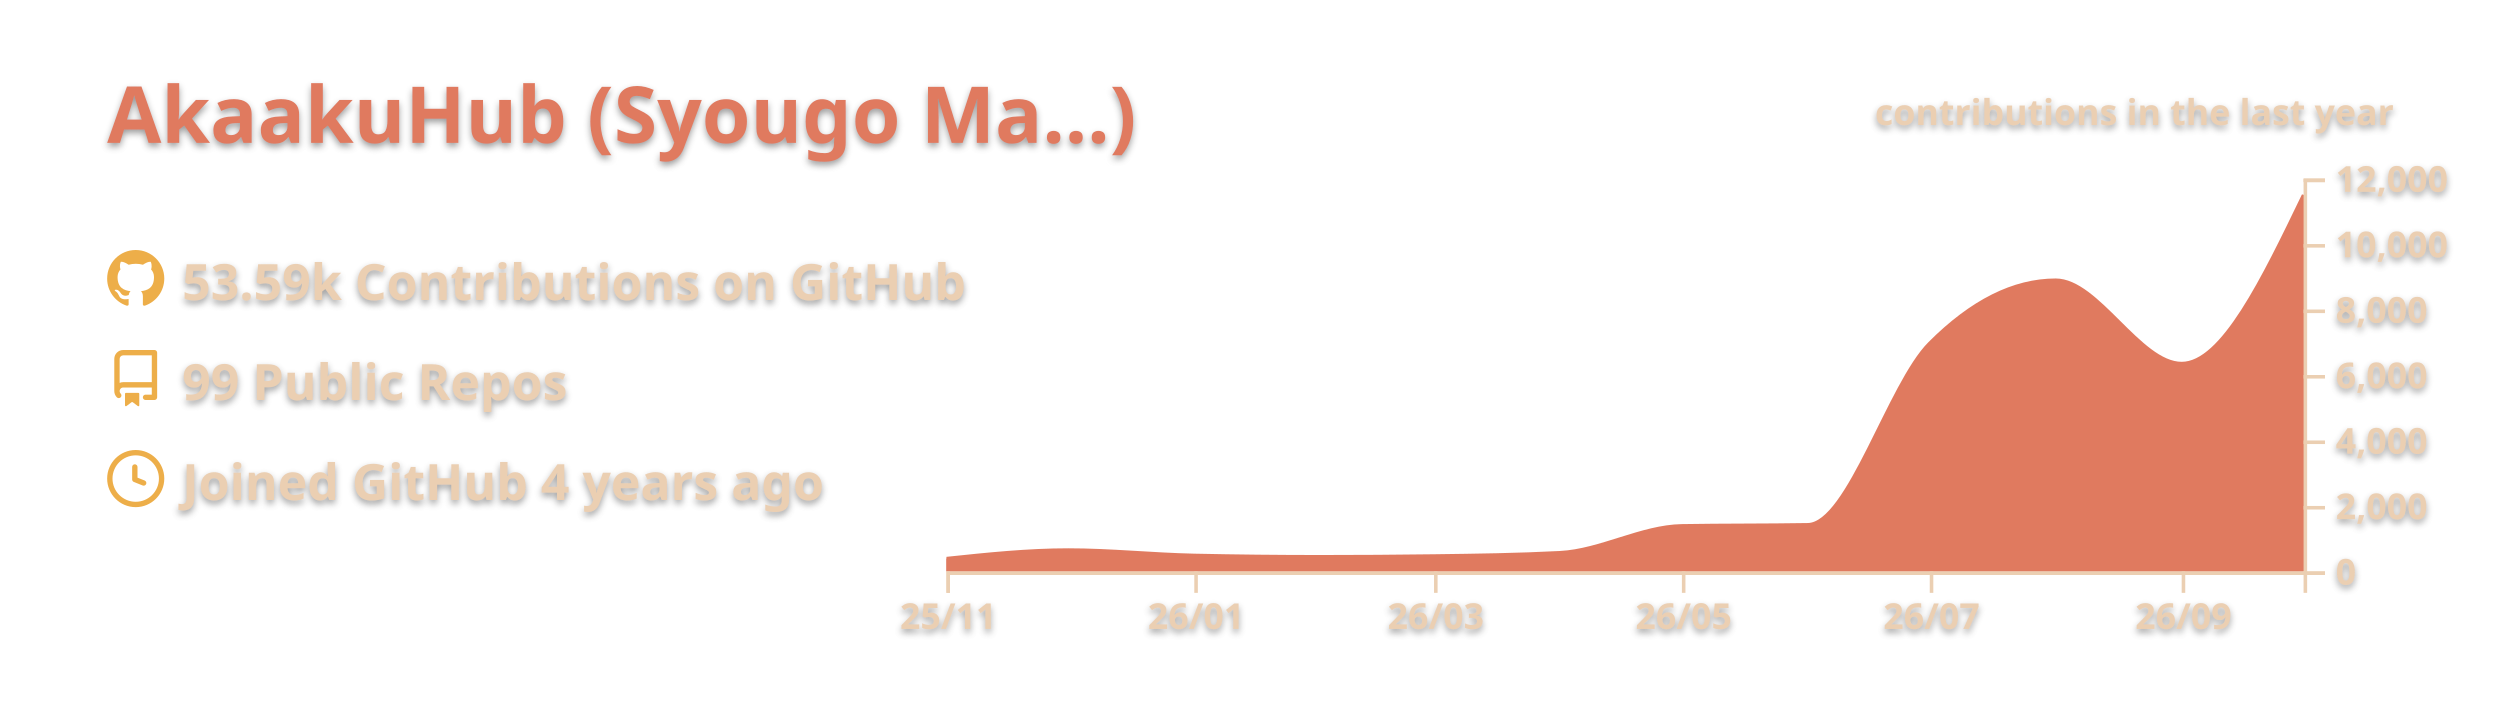
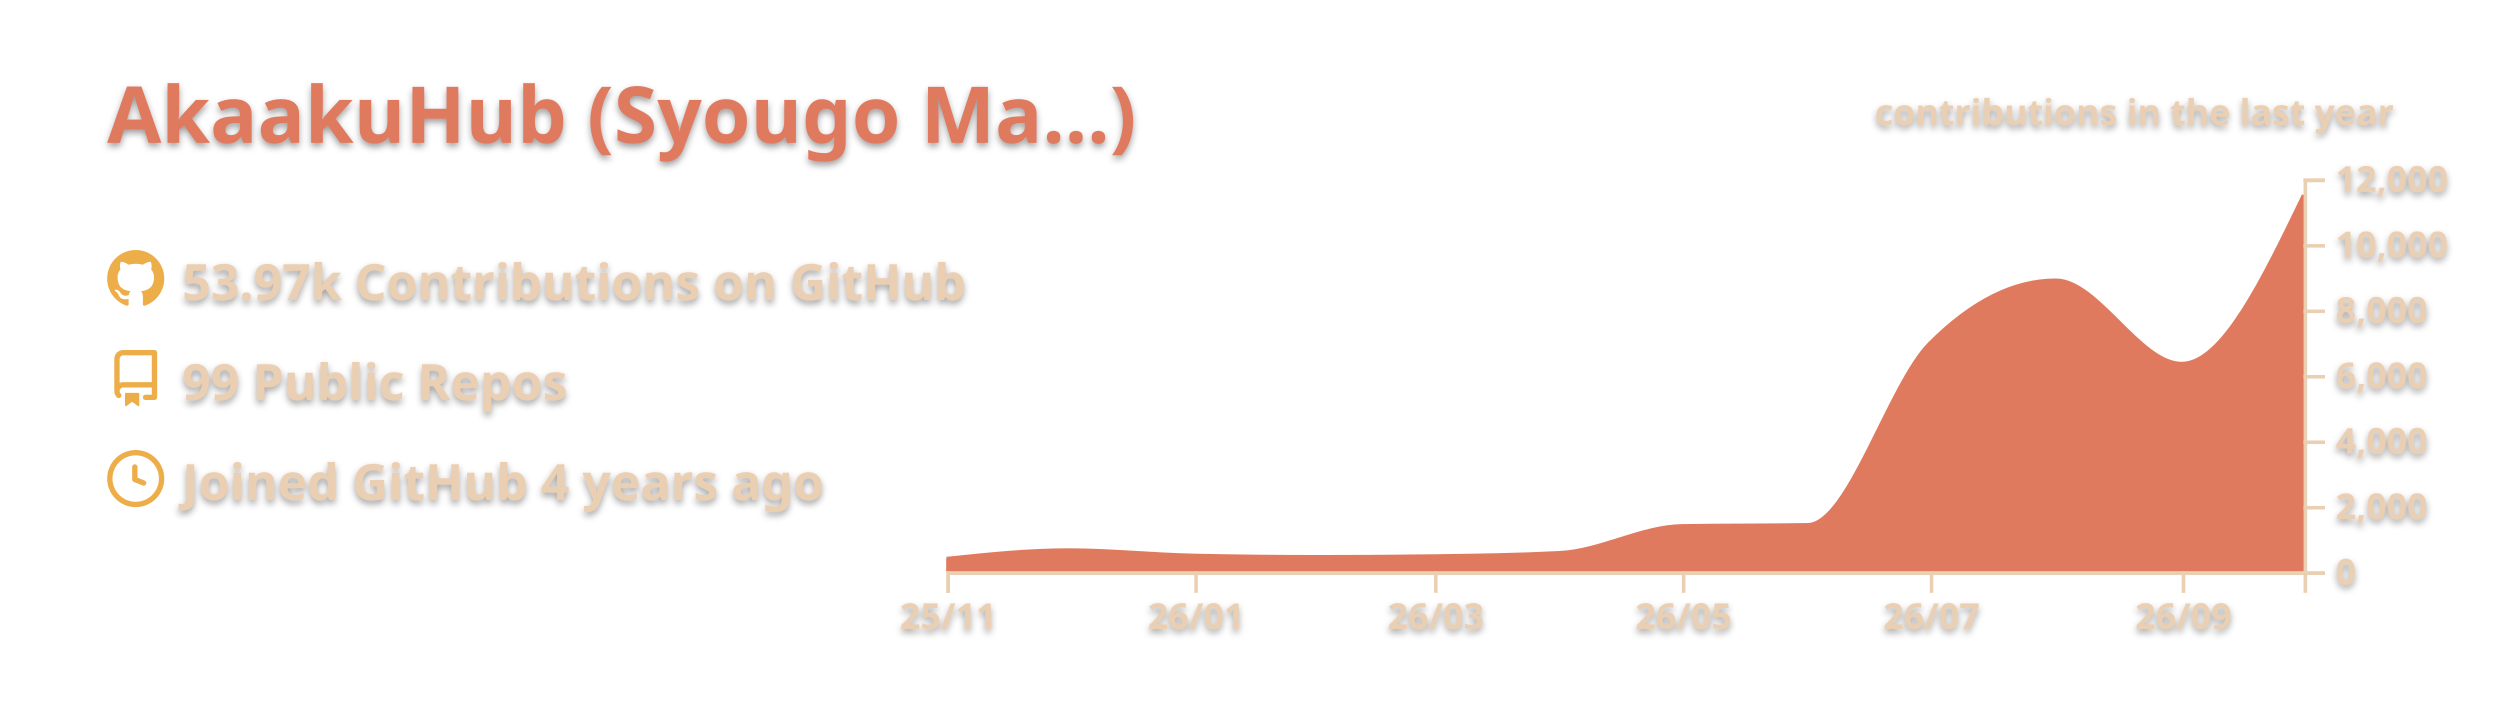
<svg xmlns="http://www.w3.org/2000/svg" width="700" height="200" viewBox="0 0 700 200">
  <style>* {
          font-family: 'Segoe UI', Ubuntu, "Helvetica Neue", Sans-Serif
        }
        text {
          font-weight: 600;
          filter: drop-shadow(0 1px 1px rgba(0, 0, 0, 0.65)) drop-shadow(0 0 1px rgba(255, 255, 255, 0.55));
        }</style>
  <g class="gpsc-root">
    <rect x="1" y="1" rx="5" ry="5" height="99%" width="99.714%" stroke="#000000" stroke-width="1" fill="#ffffff00" stroke-opacity="0" />
    <text x="30" y="40" class="gpsc-item" style="--gpsc-i: 0; font-size: 22px; fill: #e07a5f;">AkaakuHub (Syougo Ma…)</text>
    <g transform="translate(0,40)">
      <g transform="translate(30,30)">
        <g class="gpsc-item" style="--gpsc-i: 0;">
          <g transform="translate(0,0)" width="14" height="14" fill="#edae49">
            <path fill-rule="evenodd" d="M8 0C3.58 0 0 3.58 0 8c0 3.54 2.29 6.53 5.47 7.59.4.07.55-.17.55-.38 0-.19-.01-.82-.01-1.49-2.01.37-2.53-.49-2.69-.94-.09-.23-.48-.94-.82-1.13-.28-.15-.68-.52-.01-.53.63-.01 1.08.58 1.23.82.72 1.21 1.87.87 2.33.66.07-.52.28-.87.51-1.07-1.78-.2-3.64-.89-3.64-3.95 0-.87.31-1.59.82-2.15-.08-.2-.36-1.02.08-2.12 0 0 .67-.21 2.2.82.64-.18 1.32-.27 2-.27.68 0 1.36.09 2 .27 1.53-1.04 2.2-.82 2.2-.82.44 1.1.16 1.92.08 2.12.51.56.82 1.27.82 2.15 0 3.07-1.87 3.75-3.65 3.95.29.25.54.73.54 1.48 0 1.07-.01 1.93-.01 2.2 0 .21.15.46.55.38A8.013 8.013 0 0016 8c0-4.42-3.58-8-8-8z" />
          </g>
        </g>
        <g class="gpsc-item" style="--gpsc-i: 1;">
          <g transform="translate(0,28)" width="14" height="14" fill="#edae49">
            <path fill-rule="evenodd" d="M2 2.5A2.5 2.5 0 014.5 0h8.75a.75.75 0 01.75.75v12.5a.75.75 0 01-.75.75h-2.5a.75.75 0 110-1.5h1.75v-2h-8a1 1 0 00-.714 1.7.75.75 0 01-1.072 1.05A2.495 2.495 0 012 11.5v-9zm10.5-1V9h-8c-.356 0-.694.074-1 .208V2.5a1 1 0 011-1h8zM5 12.25v3.25a.25.25 0 00.4.2l1.45-1.087a.25.25 0 01.3 0L8.6 15.7a.25.25 0 00.4-.2v-3.25a.25.25 0 00-.25-.25h-3.5a.25.25 0 00-.25.25z" />
          </g>
        </g>
        <g class="gpsc-item" style="--gpsc-i: 2;">
          <g transform="translate(0,56)" width="14" height="14" fill="#edae49">
            <path fill-rule="evenodd" d="M1.5 8a6.5 6.5 0 1113 0 6.5 6.5 0 01-13 0zM8 0a8 8 0 100 16A8 8 0 008 0zm.5 4.75a.75.75 0 00-1.5 0v3.5a.75.75 0 00.471.696l2.5 1a.75.75 0 00.557-1.392L8.5 7.742V4.75z" />
          </g>
        </g>
-         <text x="21" y="14" class="gpsc-item" style="--gpsc-i: 0; fill: #ebcfb2; font-size: 14px;">53.59k Contributions on GitHub</text>
+         <text x="21" y="14" class="gpsc-item" style="--gpsc-i: 0; fill: #ebcfb2; font-size: 14px;">53.97k Contributions on GitHub</text>
        <text x="21" y="42" class="gpsc-item" style="--gpsc-i: 1; fill: #ebcfb2; font-size: 14px;">99 Public Repos</text>
        <text x="21" y="70" class="gpsc-item" style="--gpsc-i: 2; fill: #ebcfb2; font-size: 14px;">Joined GitHub 4 years ago</text>
      </g>
      <g color="#e07a5f" transform="translate(295,10)">
        <clipPath id="gpsc-reveal-clip">
          <rect class="gpsc-reveal" x="-30" y="0" width="410" height="110" style="--gpsc-w: 410px; --gpsc-i: 3;" />
        </clipPath>
        <g clip-path="url(#gpsc-reveal-clip)" class="gpsc-chart" style="--gpsc-i: 3;">
          <path transform="translate(-30,0)" stroke="#e07a5f" fill="#e07a5f" opacity="1" d="M0,106.416C11.377,105.22,22.754,104.023,34.132,104.023C45.888,104.023,57.645,105.276,69.401,105.527C81.158,105.777,92.914,105.903,104.671,105.903C115.289,105.903,125.908,105.832,136.527,105.692C148.283,105.536,160.04,105.386,171.796,104.775C183.174,104.184,194.551,97.444,205.928,97.249C217.685,97.047,229.441,97.148,241.198,96.947C252.575,96.752,263.952,57.547,275.329,46.145C287.086,34.363,298.842,28.472,310.599,28.472C322.355,28.472,334.112,51.81,345.868,51.81C357.246,51.81,368.623,28.229,380,4.648L380,110C368.623,110,357.246,110,345.868,110C334.112,110,322.355,110,310.599,110C298.842,110,287.086,110,275.329,110C263.952,110,252.575,110,241.198,110C229.441,110,217.685,110,205.928,110C194.551,110,183.174,110,171.796,110C160.04,110,148.283,110,136.527,110C125.908,110,115.289,110,104.671,110C92.914,110,81.158,110,69.401,110C57.645,110,45.888,110,34.132,110C22.754,110,11.377,110,0,110Z" />
        </g>
        <g color="#ebcfb2" transform="translate(-30,110)" fill="none" font-size="10" font-family="sans-serif" text-anchor="middle">
          <path class="domain" stroke="currentColor" d="M0.5,6V0.5H380.5V6" />
          <g class="tick" opacity="1" transform="translate(0.5,0)">
            <line stroke="currentColor" y2="6" />
            <text fill="currentColor" y="9" dy="0.71em">25/11</text>
          </g>
          <g class="tick" opacity="1" transform="translate(69.9012,0)">
            <line stroke="currentColor" y2="6" />
            <text fill="currentColor" y="9" dy="0.71em">26/01</text>
          </g>
          <g class="tick" opacity="1" transform="translate(137.0269,0)">
            <line stroke="currentColor" y2="6" />
            <text fill="currentColor" y="9" dy="0.71em">26/03</text>
          </g>
          <g class="tick" opacity="1" transform="translate(206.4281,0)">
            <line stroke="currentColor" y2="6" />
            <text fill="currentColor" y="9" dy="0.71em">26/05</text>
          </g>
          <g class="tick" opacity="1" transform="translate(275.8293,0)">
            <line stroke="currentColor" y2="6" />
            <text fill="currentColor" y="9" dy="0.71em">26/07</text>
          </g>
          <g class="tick" opacity="1" transform="translate(346.3683,0)">
            <line stroke="currentColor" y2="6" />
            <text fill="currentColor" y="9" dy="0.71em">26/09</text>
          </g>
        </g>
        <g color="#ebcfb2" transform="translate(350,0)" fill="none" font-size="10" font-family="sans-serif" text-anchor="start">
          <path class="domain" stroke="currentColor" d="M6,110.5H0.5V0.5H6" />
          <g class="tick" opacity="1" transform="translate(0,110.5)">
            <line stroke="currentColor" x2="6" />
            <text fill="currentColor" x="9" dy="0.32em">0</text>
          </g>
          <g class="tick" opacity="1" transform="translate(0,92.16667)">
            <line stroke="currentColor" x2="6" />
            <text fill="currentColor" x="9" dy="0.32em">2,000</text>
          </g>
          <g class="tick" opacity="1" transform="translate(0,73.83333)">
            <line stroke="currentColor" x2="6" />
            <text fill="currentColor" x="9" dy="0.32em">4,000</text>
          </g>
          <g class="tick" opacity="1" transform="translate(0,55.5)">
            <line stroke="currentColor" x2="6" />
            <text fill="currentColor" x="9" dy="0.32em">6,000</text>
          </g>
          <g class="tick" opacity="1" transform="translate(0,37.16667)">
            <line stroke="currentColor" x2="6" />
            <text fill="currentColor" x="9" dy="0.32em">8,000</text>
          </g>
          <g class="tick" opacity="1" transform="translate(0,18.83333)">
            <line stroke="currentColor" x2="6" />
            <text fill="currentColor" x="9" dy="0.32em">10,000</text>
          </g>
          <g class="tick" opacity="1" transform="translate(0,0.5)">
            <line stroke="currentColor" x2="6" />
            <text fill="currentColor" x="9" dy="0.32em">12,000</text>
          </g>
        </g>
        <g>
          <text y="-15" x="230" style="fill: #ebcfb2; font-size: 10px;">contributions in the last year</text>
        </g>
      </g>
    </g>
  </g>
</svg>
